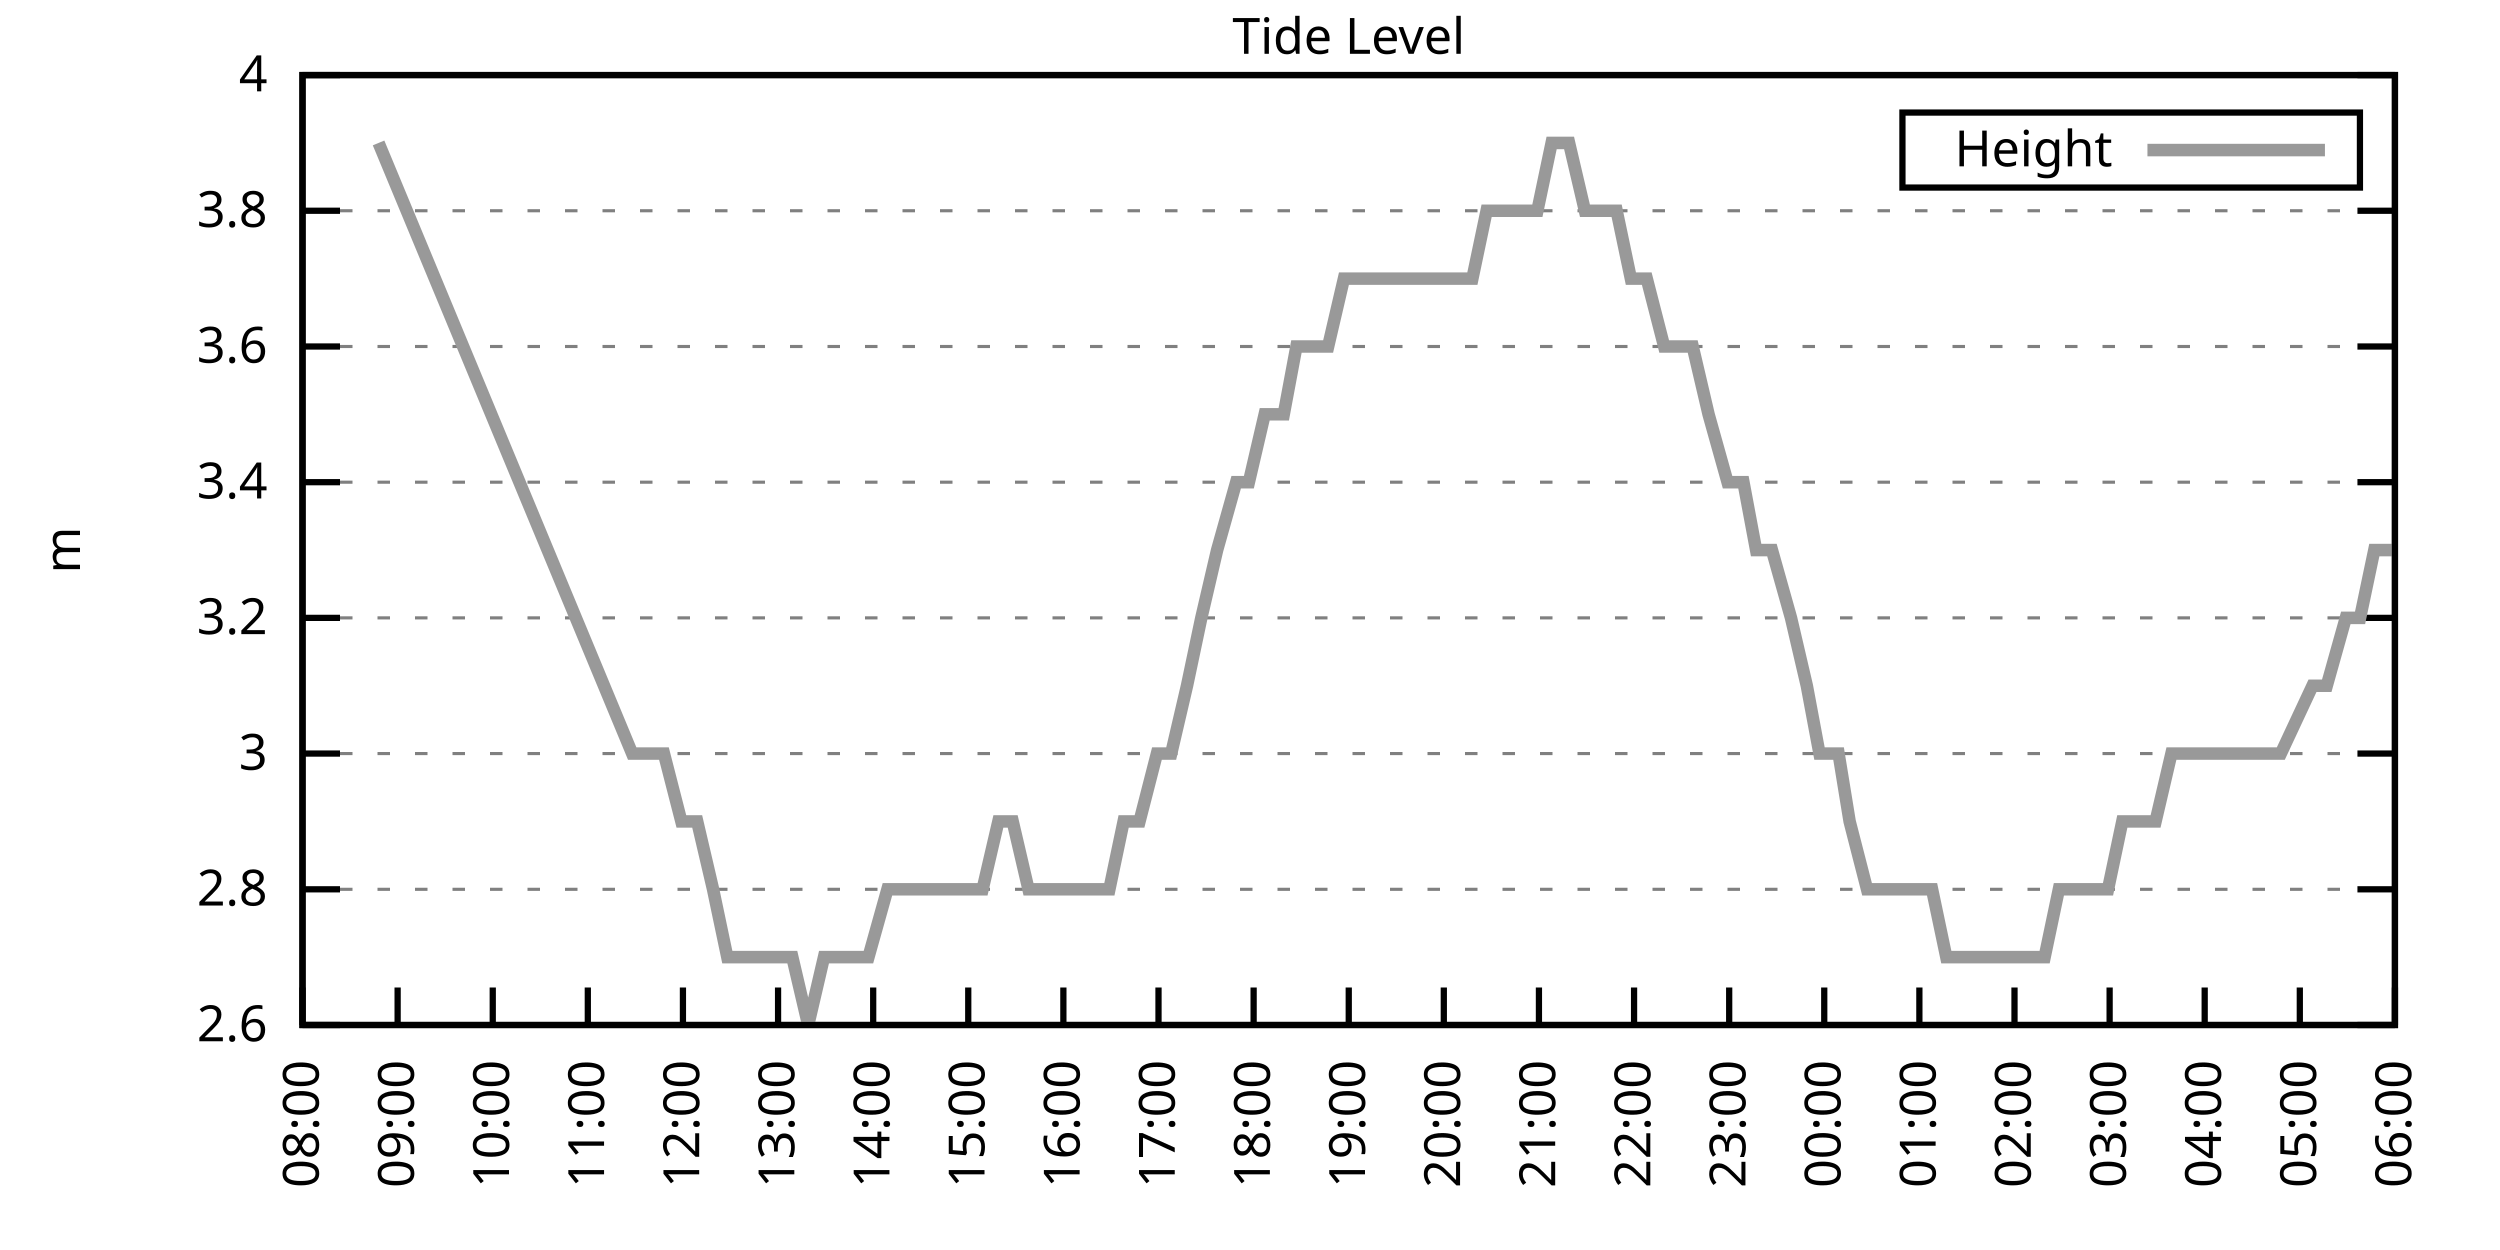
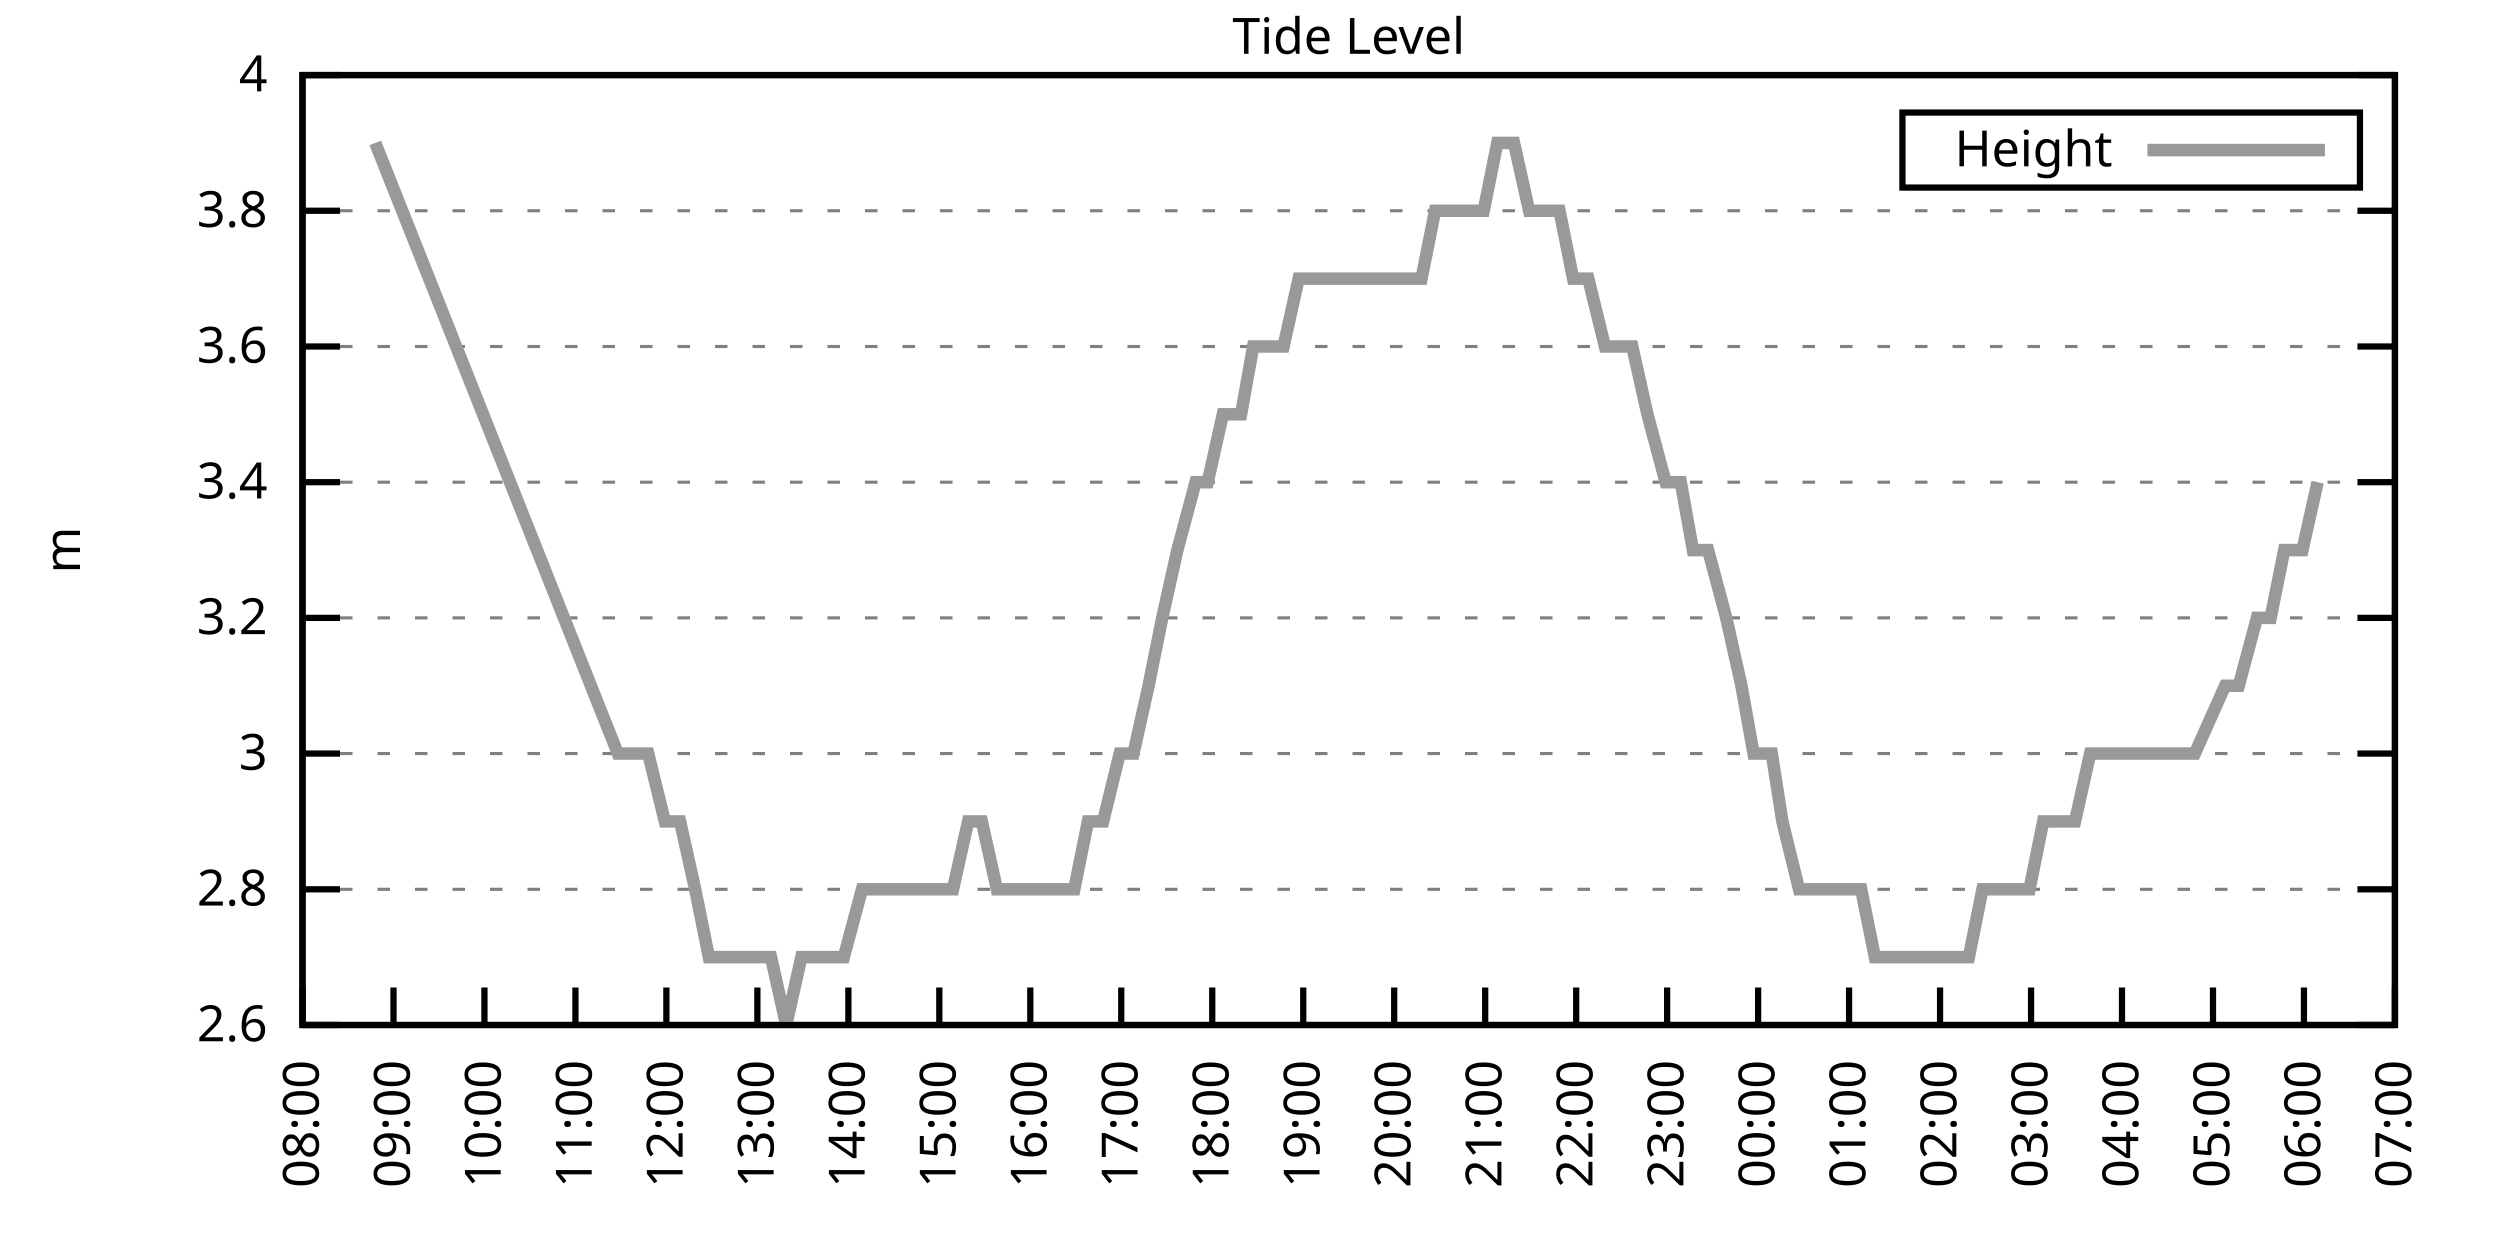
<svg xmlns="http://www.w3.org/2000/svg" xmlns:xlink="http://www.w3.org/1999/xlink" width="400" height="200" viewBox="0 0 400 200">
  <g id="gnuplot_canvas">
    <rect x="0" y="0" width="400" height="200" fill="none" />
    <defs>
      <circle id="gpDot" r="0.5" stroke-width="0.5" stroke="currentColor" />
      <path id="gpPt0" stroke-width="0.333" stroke="currentColor" d="M-1,0 h2 M0,-1 v2" />
      <path id="gpPt1" stroke-width="0.333" stroke="currentColor" d="M-1,-1 L1,1 M1,-1 L-1,1" />
      <path id="gpPt2" stroke-width="0.333" stroke="currentColor" d="M-1,0 L1,0 M0,-1 L0,1 M-1,-1 L1,1 M-1,1 L1,-1" />
      <rect id="gpPt3" stroke-width="0.333" stroke="currentColor" x="-1" y="-1" width="2" height="2" />
      <rect id="gpPt4" stroke-width="0.333" stroke="currentColor" fill="currentColor" x="-1" y="-1" width="2" height="2" />
      <circle id="gpPt5" stroke-width="0.333" stroke="currentColor" cx="0" cy="0" r="1" />
      <use xlink:href="#gpPt5" id="gpPt6" fill="currentColor" stroke="none" />
      <path id="gpPt7" stroke-width="0.333" stroke="currentColor" d="M0,-1.33 L-1.33,0.67 L1.33,0.67 z" />
      <use xlink:href="#gpPt7" id="gpPt8" fill="currentColor" stroke="none" />
      <use xlink:href="#gpPt7" id="gpPt9" stroke="currentColor" transform="rotate(180)" />
      <use xlink:href="#gpPt9" id="gpPt10" fill="currentColor" stroke="none" />
      <use xlink:href="#gpPt3" id="gpPt11" stroke="currentColor" transform="rotate(45)" />
      <use xlink:href="#gpPt11" id="gpPt12" fill="currentColor" stroke="none" />
      <path id="gpPt13" stroke-width="0.333" stroke="currentColor" d="M0,1.330 L1.265,0.411 L0.782,-1.067 L-0.782,-1.076 L-1.265,0.411 z" />
      <use xlink:href="#gpPt13" id="gpPt14" fill="currentColor" stroke="none" />
      <filter id="textbox" filterUnits="objectBoundingBox" x="0" y="0" height="1" width="1">
        <feFlood flood-color="white" flood-opacity="1" result="bgnd" />
        <feComposite in="SourceGraphic" in2="bgnd" operator="atop" />
      </filter>
      <filter id="greybox" filterUnits="objectBoundingBox" x="0" y="0" height="1" width="1">
        <feFlood flood-color="lightgrey" flood-opacity="1" result="grey" />
        <feComposite in="SourceGraphic" in2="grey" operator="atop" />
      </filter>
    </defs>
    <g fill="none" color="white" stroke="currentColor" stroke-width="1.00" stroke-linecap="butt" stroke-linejoin="miter">
</g>
    <g fill="none" color="black" stroke="currentColor" stroke-width="1.00" stroke-linecap="butt" stroke-linejoin="miter">
      <g stroke="none" shape-rendering="crispEdges">
        <polygon fill="rgb(255, 255, 255)" points="48.40,164.00 383.18,164.00 383.18,12.02 48.40,12.02 " />
      </g>
    </g>
    <g fill="none" color="black" stroke="currentColor" stroke-width="1.00" stroke-linecap="butt" stroke-linejoin="miter">
</g>
    <g fill="none" color="black" stroke="black" stroke-width="0.50" stroke-linecap="butt" stroke-linejoin="miter">
</g>
    <g fill="none" color="gray" stroke="currentColor" stroke-width="0.50" stroke-linecap="butt" stroke-linejoin="miter">
      <path stroke="gray" stroke-dasharray="2,4" class="gridline" d="M48.40,164.00 L383.19,164.00  " />
    </g>
    <g fill="none" color="gray" stroke="gray" stroke-width="1.00" stroke-linecap="butt" stroke-linejoin="miter">
</g>
    <g fill="none" color="black" stroke="currentColor" stroke-width="1.00" stroke-linecap="butt" stroke-linejoin="miter">
      <path stroke="black" d="M48.40,164.00 L54.40,164.00 M383.19,164.00 L377.19,164.00  " />
      <g transform="translate(42.80,166.60)" stroke="none" fill="black" font-family="Sans" font-size="8.00" text-anchor="end">
        <text>
          <tspan font-family="Sans"> 2.6</tspan>
        </text>
      </g>
    </g>
    <g fill="none" color="black" stroke="currentColor" stroke-width="1.00" stroke-linecap="butt" stroke-linejoin="miter">
</g>
    <g fill="none" color="black" stroke="black" stroke-width="0.50" stroke-linecap="butt" stroke-linejoin="miter">
</g>
    <g fill="none" color="gray" stroke="currentColor" stroke-width="0.50" stroke-linecap="butt" stroke-linejoin="miter">
      <path stroke="gray" stroke-dasharray="2,4" class="gridline" d="M48.40,142.29 L383.19,142.29  " />
    </g>
    <g fill="none" color="gray" stroke="gray" stroke-width="1.00" stroke-linecap="butt" stroke-linejoin="miter">
</g>
    <g fill="none" color="black" stroke="currentColor" stroke-width="1.00" stroke-linecap="butt" stroke-linejoin="miter">
      <path stroke="black" d="M48.40,142.29 L54.40,142.29 M383.19,142.29 L377.19,142.29  " />
      <g transform="translate(42.80,144.89)" stroke="none" fill="black" font-family="Sans" font-size="8.00" text-anchor="end">
        <text>
          <tspan font-family="Sans"> 2.8</tspan>
        </text>
      </g>
    </g>
    <g fill="none" color="black" stroke="currentColor" stroke-width="1.00" stroke-linecap="butt" stroke-linejoin="miter">
</g>
    <g fill="none" color="black" stroke="black" stroke-width="0.50" stroke-linecap="butt" stroke-linejoin="miter">
</g>
    <g fill="none" color="gray" stroke="currentColor" stroke-width="0.50" stroke-linecap="butt" stroke-linejoin="miter">
      <path stroke="gray" stroke-dasharray="2,4" class="gridline" d="M48.40,120.57 L383.19,120.57  " />
    </g>
    <g fill="none" color="gray" stroke="gray" stroke-width="1.00" stroke-linecap="butt" stroke-linejoin="miter">
</g>
    <g fill="none" color="black" stroke="currentColor" stroke-width="1.00" stroke-linecap="butt" stroke-linejoin="miter">
      <path stroke="black" d="M48.40,120.57 L54.40,120.57 M383.19,120.57 L377.19,120.57  " />
      <g transform="translate(42.80,123.17)" stroke="none" fill="black" font-family="Sans" font-size="8.00" text-anchor="end">
        <text>
          <tspan font-family="Sans"> 3</tspan>
        </text>
      </g>
    </g>
    <g fill="none" color="black" stroke="currentColor" stroke-width="1.00" stroke-linecap="butt" stroke-linejoin="miter">
</g>
    <g fill="none" color="black" stroke="black" stroke-width="0.50" stroke-linecap="butt" stroke-linejoin="miter">
</g>
    <g fill="none" color="gray" stroke="currentColor" stroke-width="0.50" stroke-linecap="butt" stroke-linejoin="miter">
      <path stroke="gray" stroke-dasharray="2,4" class="gridline" d="M48.40,98.86 L383.19,98.86  " />
    </g>
    <g fill="none" color="gray" stroke="gray" stroke-width="1.00" stroke-linecap="butt" stroke-linejoin="miter">
</g>
    <g fill="none" color="black" stroke="currentColor" stroke-width="1.00" stroke-linecap="butt" stroke-linejoin="miter">
      <path stroke="black" d="M48.40,98.86 L54.40,98.86 M383.19,98.86 L377.19,98.86  " />
      <g transform="translate(42.80,101.46)" stroke="none" fill="black" font-family="Sans" font-size="8.00" text-anchor="end">
        <text>
          <tspan font-family="Sans"> 3.2</tspan>
        </text>
      </g>
    </g>
    <g fill="none" color="black" stroke="currentColor" stroke-width="1.00" stroke-linecap="butt" stroke-linejoin="miter">
</g>
    <g fill="none" color="black" stroke="black" stroke-width="0.50" stroke-linecap="butt" stroke-linejoin="miter">
</g>
    <g fill="none" color="gray" stroke="currentColor" stroke-width="0.50" stroke-linecap="butt" stroke-linejoin="miter">
      <path stroke="gray" stroke-dasharray="2,4" class="gridline" d="M48.40,77.15 L383.19,77.15  " />
    </g>
    <g fill="none" color="gray" stroke="gray" stroke-width="1.00" stroke-linecap="butt" stroke-linejoin="miter">
</g>
    <g fill="none" color="black" stroke="currentColor" stroke-width="1.00" stroke-linecap="butt" stroke-linejoin="miter">
      <path stroke="black" d="M48.40,77.15 L54.40,77.15 M383.19,77.15 L377.19,77.15  " />
      <g transform="translate(42.80,79.75)" stroke="none" fill="black" font-family="Sans" font-size="8.00" text-anchor="end">
        <text>
          <tspan font-family="Sans"> 3.4</tspan>
        </text>
      </g>
    </g>
    <g fill="none" color="black" stroke="currentColor" stroke-width="1.00" stroke-linecap="butt" stroke-linejoin="miter">
</g>
    <g fill="none" color="black" stroke="black" stroke-width="0.50" stroke-linecap="butt" stroke-linejoin="miter">
</g>
    <g fill="none" color="gray" stroke="currentColor" stroke-width="0.50" stroke-linecap="butt" stroke-linejoin="miter">
      <path stroke="gray" stroke-dasharray="2,4" class="gridline" d="M48.40,55.44 L383.19,55.44  " />
    </g>
    <g fill="none" color="gray" stroke="gray" stroke-width="1.00" stroke-linecap="butt" stroke-linejoin="miter">
</g>
    <g fill="none" color="black" stroke="currentColor" stroke-width="1.00" stroke-linecap="butt" stroke-linejoin="miter">
      <path stroke="black" d="M48.40,55.44 L54.40,55.44 M383.19,55.44 L377.19,55.44  " />
      <g transform="translate(42.80,58.04)" stroke="none" fill="black" font-family="Sans" font-size="8.00" text-anchor="end">
        <text>
          <tspan font-family="Sans"> 3.6</tspan>
        </text>
      </g>
    </g>
    <g fill="none" color="black" stroke="currentColor" stroke-width="1.00" stroke-linecap="butt" stroke-linejoin="miter">
</g>
    <g fill="none" color="black" stroke="black" stroke-width="0.50" stroke-linecap="butt" stroke-linejoin="miter">
</g>
    <g fill="none" color="gray" stroke="currentColor" stroke-width="0.50" stroke-linecap="butt" stroke-linejoin="miter">
      <path stroke="gray" stroke-dasharray="2,4" class="gridline" d="M48.40,33.72 L383.19,33.72  " />
    </g>
    <g fill="none" color="gray" stroke="gray" stroke-width="1.00" stroke-linecap="butt" stroke-linejoin="miter">
</g>
    <g fill="none" color="black" stroke="currentColor" stroke-width="1.00" stroke-linecap="butt" stroke-linejoin="miter">
      <path stroke="black" d="M48.40,33.72 L54.40,33.72 M383.19,33.72 L377.19,33.72  " />
      <g transform="translate(42.80,36.32)" stroke="none" fill="black" font-family="Sans" font-size="8.00" text-anchor="end">
        <text>
          <tspan font-family="Sans"> 3.8</tspan>
        </text>
      </g>
    </g>
    <g fill="none" color="black" stroke="currentColor" stroke-width="1.00" stroke-linecap="butt" stroke-linejoin="miter">
</g>
    <g fill="none" color="black" stroke="black" stroke-width="0.50" stroke-linecap="butt" stroke-linejoin="miter">
</g>
    <g fill="none" color="gray" stroke="currentColor" stroke-width="0.50" stroke-linecap="butt" stroke-linejoin="miter">
      <path stroke="gray" stroke-dasharray="2,4" class="gridline" d="M48.40,12.01 L383.19,12.01  " />
    </g>
    <g fill="none" color="gray" stroke="gray" stroke-width="1.00" stroke-linecap="butt" stroke-linejoin="miter">
</g>
    <g fill="none" color="black" stroke="currentColor" stroke-width="1.00" stroke-linecap="butt" stroke-linejoin="miter">
      <path stroke="black" d="M48.40,12.01 L54.40,12.01 M383.19,12.01 L377.19,12.01  " />
      <g transform="translate(42.80,14.61)" stroke="none" fill="black" font-family="Sans" font-size="8.00" text-anchor="end">
        <text>
          <tspan font-family="Sans"> 4</tspan>
        </text>
      </g>
    </g>
    <g fill="none" color="black" stroke="currentColor" stroke-width="1.00" stroke-linecap="butt" stroke-linejoin="miter">
      <path stroke="black" d="M48.40,164.00 L48.40,158.00  " />
      <g transform="translate(51.00,169.60) rotate(270.00)" stroke="none" fill="black" font-family="Sans" font-size="8.00" text-anchor="end">
        <text>
          <tspan font-family="Sans">08:00</tspan>
        </text>
      </g>
    </g>
    <g fill="none" color="black" stroke="currentColor" stroke-width="1.00" stroke-linecap="butt" stroke-linejoin="miter">
-       <path stroke="black" d="M63.62,164.00 L63.62,158.00  " />
-       <g transform="translate(66.22,169.60) rotate(270.00)" stroke="none" fill="black" font-family="Sans" font-size="8.00" text-anchor="end">
+       <path stroke="black" d="M62.96,164.00 L62.96,158.00  " />
+       <g transform="translate(65.56,169.60) rotate(270.00)" stroke="none" fill="black" font-family="Sans" font-size="8.00" text-anchor="end">
        <text>
          <tspan font-family="Sans">09:00</tspan>
        </text>
      </g>
    </g>
    <g fill="none" color="black" stroke="currentColor" stroke-width="1.00" stroke-linecap="butt" stroke-linejoin="miter">
-       <path stroke="black" d="M78.84,164.00 L78.84,158.00  " />
-       <g transform="translate(81.44,169.60) rotate(270.00)" stroke="none" fill="black" font-family="Sans" font-size="8.00" text-anchor="end">
+       <path stroke="black" d="M77.51,164.00 L77.51,158.00  " />
+       <g transform="translate(80.11,169.60) rotate(270.00)" stroke="none" fill="black" font-family="Sans" font-size="8.00" text-anchor="end">
        <text>
          <tspan font-family="Sans">10:00</tspan>
        </text>
      </g>
    </g>
    <g fill="none" color="black" stroke="currentColor" stroke-width="1.00" stroke-linecap="butt" stroke-linejoin="miter">
-       <path stroke="black" d="M94.05,164.00 L94.05,158.00  " />
-       <g transform="translate(96.65,169.60) rotate(270.00)" stroke="none" fill="black" font-family="Sans" font-size="8.00" text-anchor="end">
+       <path stroke="black" d="M92.07,164.00 L92.07,158.00  " />
+       <g transform="translate(94.67,169.60) rotate(270.00)" stroke="none" fill="black" font-family="Sans" font-size="8.00" text-anchor="end">
        <text>
          <tspan font-family="Sans">11:00</tspan>
        </text>
      </g>
    </g>
    <g fill="none" color="black" stroke="currentColor" stroke-width="1.00" stroke-linecap="butt" stroke-linejoin="miter">
-       <path stroke="black" d="M109.27,164.00 L109.27,158.00  " />
-       <g transform="translate(111.87,169.60) rotate(270.00)" stroke="none" fill="black" font-family="Sans" font-size="8.00" text-anchor="end">
+       <path stroke="black" d="M106.62,164.00 L106.62,158.00  " />
+       <g transform="translate(109.22,169.60) rotate(270.00)" stroke="none" fill="black" font-family="Sans" font-size="8.00" text-anchor="end">
        <text>
          <tspan font-family="Sans">12:00</tspan>
        </text>
      </g>
    </g>
    <g fill="none" color="black" stroke="currentColor" stroke-width="1.00" stroke-linecap="butt" stroke-linejoin="miter">
-       <path stroke="black" d="M124.49,164.00 L124.49,158.00  " />
-       <g transform="translate(127.09,169.60) rotate(270.00)" stroke="none" fill="black" font-family="Sans" font-size="8.00" text-anchor="end">
+       <path stroke="black" d="M121.18,164.00 L121.18,158.00  " />
+       <g transform="translate(123.78,169.60) rotate(270.00)" stroke="none" fill="black" font-family="Sans" font-size="8.00" text-anchor="end">
        <text>
          <tspan font-family="Sans">13:00</tspan>
        </text>
      </g>
    </g>
    <g fill="none" color="black" stroke="currentColor" stroke-width="1.00" stroke-linecap="butt" stroke-linejoin="miter">
-       <path stroke="black" d="M139.71,164.00 L139.71,158.00  " />
-       <g transform="translate(142.31,169.60) rotate(270.00)" stroke="none" fill="black" font-family="Sans" font-size="8.00" text-anchor="end">
+       <path stroke="black" d="M135.74,164.00 L135.74,158.00  " />
+       <g transform="translate(138.34,169.60) rotate(270.00)" stroke="none" fill="black" font-family="Sans" font-size="8.00" text-anchor="end">
        <text>
          <tspan font-family="Sans">14:00</tspan>
        </text>
      </g>
    </g>
    <g fill="none" color="black" stroke="currentColor" stroke-width="1.00" stroke-linecap="butt" stroke-linejoin="miter">
-       <path stroke="black" d="M154.92,164.00 L154.92,158.00  " />
-       <g transform="translate(157.52,169.60) rotate(270.00)" stroke="none" fill="black" font-family="Sans" font-size="8.00" text-anchor="end">
+       <path stroke="black" d="M150.29,164.00 L150.29,158.00  " />
+       <g transform="translate(152.89,169.60) rotate(270.00)" stroke="none" fill="black" font-family="Sans" font-size="8.00" text-anchor="end">
        <text>
          <tspan font-family="Sans">15:00</tspan>
        </text>
      </g>
    </g>
    <g fill="none" color="black" stroke="currentColor" stroke-width="1.00" stroke-linecap="butt" stroke-linejoin="miter">
-       <path stroke="black" d="M170.14,164.00 L170.14,158.00  " />
-       <g transform="translate(172.74,169.60) rotate(270.00)" stroke="none" fill="black" font-family="Sans" font-size="8.00" text-anchor="end">
+       <path stroke="black" d="M164.85,164.00 L164.85,158.00  " />
+       <g transform="translate(167.45,169.60) rotate(270.00)" stroke="none" fill="black" font-family="Sans" font-size="8.00" text-anchor="end">
        <text>
          <tspan font-family="Sans">16:00</tspan>
        </text>
      </g>
    </g>
    <g fill="none" color="black" stroke="currentColor" stroke-width="1.00" stroke-linecap="butt" stroke-linejoin="miter">
-       <path stroke="black" d="M185.36,164.00 L185.36,158.00  " />
-       <g transform="translate(187.96,169.60) rotate(270.00)" stroke="none" fill="black" font-family="Sans" font-size="8.00" text-anchor="end">
+       <path stroke="black" d="M179.40,164.00 L179.40,158.00  " />
+       <g transform="translate(182.00,169.60) rotate(270.00)" stroke="none" fill="black" font-family="Sans" font-size="8.00" text-anchor="end">
        <text>
          <tspan font-family="Sans">17:00</tspan>
        </text>
      </g>
    </g>
    <g fill="none" color="black" stroke="currentColor" stroke-width="1.00" stroke-linecap="butt" stroke-linejoin="miter">
-       <path stroke="black" d="M200.58,164.00 L200.58,158.00  " />
-       <g transform="translate(203.18,169.60) rotate(270.00)" stroke="none" fill="black" font-family="Sans" font-size="8.00" text-anchor="end">
+       <path stroke="black" d="M193.96,164.00 L193.96,158.00  " />
+       <g transform="translate(196.56,169.60) rotate(270.00)" stroke="none" fill="black" font-family="Sans" font-size="8.00" text-anchor="end">
        <text>
          <tspan font-family="Sans">18:00</tspan>
        </text>
      </g>
    </g>
    <g fill="none" color="black" stroke="currentColor" stroke-width="1.00" stroke-linecap="butt" stroke-linejoin="miter">
-       <path stroke="black" d="M215.80,164.00 L215.80,158.00  " />
-       <g transform="translate(218.40,169.60) rotate(270.00)" stroke="none" fill="black" font-family="Sans" font-size="8.00" text-anchor="end">
+       <path stroke="black" d="M208.52,164.00 L208.52,158.00  " />
+       <g transform="translate(211.12,169.60) rotate(270.00)" stroke="none" fill="black" font-family="Sans" font-size="8.00" text-anchor="end">
        <text>
          <tspan font-family="Sans">19:00</tspan>
        </text>
      </g>
    </g>
    <g fill="none" color="black" stroke="currentColor" stroke-width="1.00" stroke-linecap="butt" stroke-linejoin="miter">
-       <path stroke="black" d="M231.01,164.00 L231.01,158.00  " />
-       <g transform="translate(233.61,169.60) rotate(270.00)" stroke="none" fill="black" font-family="Sans" font-size="8.00" text-anchor="end">
+       <path stroke="black" d="M223.07,164.00 L223.07,158.00  " />
+       <g transform="translate(225.67,169.60) rotate(270.00)" stroke="none" fill="black" font-family="Sans" font-size="8.00" text-anchor="end">
        <text>
          <tspan font-family="Sans">20:00</tspan>
        </text>
      </g>
    </g>
    <g fill="none" color="black" stroke="currentColor" stroke-width="1.00" stroke-linecap="butt" stroke-linejoin="miter">
-       <path stroke="black" d="M246.23,164.00 L246.23,158.00  " />
-       <g transform="translate(248.83,169.60) rotate(270.00)" stroke="none" fill="black" font-family="Sans" font-size="8.00" text-anchor="end">
+       <path stroke="black" d="M237.63,164.00 L237.63,158.00  " />
+       <g transform="translate(240.23,169.60) rotate(270.00)" stroke="none" fill="black" font-family="Sans" font-size="8.00" text-anchor="end">
        <text>
          <tspan font-family="Sans">21:00</tspan>
        </text>
      </g>
    </g>
    <g fill="none" color="black" stroke="currentColor" stroke-width="1.00" stroke-linecap="butt" stroke-linejoin="miter">
-       <path stroke="black" d="M261.45,164.00 L261.45,158.00  " />
-       <g transform="translate(264.05,169.60) rotate(270.00)" stroke="none" fill="black" font-family="Sans" font-size="8.00" text-anchor="end">
+       <path stroke="black" d="M252.19,164.00 L252.19,158.00  " />
+       <g transform="translate(254.79,169.60) rotate(270.00)" stroke="none" fill="black" font-family="Sans" font-size="8.00" text-anchor="end">
        <text>
          <tspan font-family="Sans">22:00</tspan>
        </text>
      </g>
    </g>
    <g fill="none" color="black" stroke="currentColor" stroke-width="1.00" stroke-linecap="butt" stroke-linejoin="miter">
-       <path stroke="black" d="M276.67,164.00 L276.67,158.00  " />
-       <g transform="translate(279.27,169.60) rotate(270.00)" stroke="none" fill="black" font-family="Sans" font-size="8.00" text-anchor="end">
+       <path stroke="black" d="M266.74,164.00 L266.74,158.00  " />
+       <g transform="translate(269.34,169.60) rotate(270.00)" stroke="none" fill="black" font-family="Sans" font-size="8.00" text-anchor="end">
        <text>
          <tspan font-family="Sans">23:00</tspan>
        </text>
      </g>
    </g>
    <g fill="none" color="black" stroke="currentColor" stroke-width="1.00" stroke-linecap="butt" stroke-linejoin="miter">
-       <path stroke="black" d="M291.88,164.00 L291.88,158.00  " />
-       <g transform="translate(294.48,169.60) rotate(270.00)" stroke="none" fill="black" font-family="Sans" font-size="8.00" text-anchor="end">
+       <path stroke="black" d="M281.30,164.00 L281.30,158.00  " />
+       <g transform="translate(283.90,169.60) rotate(270.00)" stroke="none" fill="black" font-family="Sans" font-size="8.00" text-anchor="end">
        <text>
          <tspan font-family="Sans">00:00</tspan>
        </text>
      </g>
    </g>
    <g fill="none" color="black" stroke="currentColor" stroke-width="1.00" stroke-linecap="butt" stroke-linejoin="miter">
-       <path stroke="black" d="M307.10,164.00 L307.10,158.00  " />
-       <g transform="translate(309.70,169.60) rotate(270.00)" stroke="none" fill="black" font-family="Sans" font-size="8.00" text-anchor="end">
+       <path stroke="black" d="M295.85,164.00 L295.85,158.00  " />
+       <g transform="translate(298.45,169.60) rotate(270.00)" stroke="none" fill="black" font-family="Sans" font-size="8.00" text-anchor="end">
        <text>
          <tspan font-family="Sans">01:00</tspan>
        </text>
      </g>
    </g>
    <g fill="none" color="black" stroke="currentColor" stroke-width="1.00" stroke-linecap="butt" stroke-linejoin="miter">
-       <path stroke="black" d="M322.32,164.00 L322.32,158.00  " />
-       <g transform="translate(324.92,169.60) rotate(270.00)" stroke="none" fill="black" font-family="Sans" font-size="8.00" text-anchor="end">
+       <path stroke="black" d="M310.41,164.00 L310.41,158.00  " />
+       <g transform="translate(313.01,169.60) rotate(270.00)" stroke="none" fill="black" font-family="Sans" font-size="8.00" text-anchor="end">
        <text>
          <tspan font-family="Sans">02:00</tspan>
        </text>
      </g>
    </g>
    <g fill="none" color="black" stroke="currentColor" stroke-width="1.00" stroke-linecap="butt" stroke-linejoin="miter">
-       <path stroke="black" d="M337.54,164.00 L337.54,158.00  " />
-       <g transform="translate(340.14,169.60) rotate(270.00)" stroke="none" fill="black" font-family="Sans" font-size="8.00" text-anchor="end">
+       <path stroke="black" d="M324.97,164.00 L324.97,158.00  " />
+       <g transform="translate(327.57,169.60) rotate(270.00)" stroke="none" fill="black" font-family="Sans" font-size="8.00" text-anchor="end">
        <text>
          <tspan font-family="Sans">03:00</tspan>
        </text>
      </g>
    </g>
    <g fill="none" color="black" stroke="currentColor" stroke-width="1.00" stroke-linecap="butt" stroke-linejoin="miter">
-       <path stroke="black" d="M352.75,164.00 L352.75,158.00  " />
-       <g transform="translate(355.35,169.60) rotate(270.00)" stroke="none" fill="black" font-family="Sans" font-size="8.00" text-anchor="end">
+       <path stroke="black" d="M339.52,164.00 L339.52,158.00  " />
+       <g transform="translate(342.12,169.60) rotate(270.00)" stroke="none" fill="black" font-family="Sans" font-size="8.00" text-anchor="end">
        <text>
          <tspan font-family="Sans">04:00</tspan>
        </text>
      </g>
    </g>
    <g fill="none" color="black" stroke="currentColor" stroke-width="1.00" stroke-linecap="butt" stroke-linejoin="miter">
-       <path stroke="black" d="M367.97,164.00 L367.97,158.00  " />
-       <g transform="translate(370.57,169.60) rotate(270.00)" stroke="none" fill="black" font-family="Sans" font-size="8.00" text-anchor="end">
+       <path stroke="black" d="M354.08,164.00 L354.08,158.00  " />
+       <g transform="translate(356.68,169.60) rotate(270.00)" stroke="none" fill="black" font-family="Sans" font-size="8.00" text-anchor="end">
        <text>
          <tspan font-family="Sans">05:00</tspan>
+         </text>
+       </g>
+     </g>
+     <g fill="none" color="black" stroke="currentColor" stroke-width="1.00" stroke-linecap="butt" stroke-linejoin="miter">
+       <path stroke="black" d="M368.63,164.00 L368.63,158.00  " />
+       <g transform="translate(371.23,169.60) rotate(270.00)" stroke="none" fill="black" font-family="Sans" font-size="8.00" text-anchor="end">
+         <text>
+           <tspan font-family="Sans">06:00</tspan>
        </text>
      </g>
    </g>
    <g fill="none" color="black" stroke="currentColor" stroke-width="1.00" stroke-linecap="butt" stroke-linejoin="miter">
      <path stroke="black" d="M383.19,164.00 L383.19,158.00  " />
      <g transform="translate(385.79,169.60) rotate(270.00)" stroke="none" fill="black" font-family="Sans" font-size="8.00" text-anchor="end">
        <text>
-           <tspan font-family="Sans">06:00</tspan>
+           <tspan font-family="Sans">07:00</tspan>
        </text>
      </g>
    </g>
    <g fill="none" color="black" stroke="currentColor" stroke-width="1.00" stroke-linecap="butt" stroke-linejoin="miter">
</g>
    <g fill="none" color="black" stroke="currentColor" stroke-width="1.00" stroke-linecap="butt" stroke-linejoin="miter">
      <path stroke="black" d="M48.40,12.01 L48.40,164.00 L383.19,164.00 L383.19,12.01 L48.40,12.01 Z  " />
    </g>
    <g fill="none" color="black" stroke="currentColor" stroke-width="1.00" stroke-linecap="butt" stroke-linejoin="miter">
</g>
    <g fill="none" color="black" stroke="currentColor" stroke-width="1.00" stroke-linecap="butt" stroke-linejoin="miter">
      <path stroke="black" d="M304.39,30.01 L304.39,18.01 L377.59,18.01 L377.59,30.01 L304.39,30.01 Z  " />
    </g>
    <g id="Tide_level_plot_1">
      <g fill="none" color="white" stroke="black" stroke-width="2.00" stroke-linecap="butt" stroke-linejoin="miter">
</g>
      <g fill="none" color="black" stroke="currentColor" stroke-width="2.00" stroke-linecap="butt" stroke-linejoin="miter">
        <g transform="translate(337.99,26.61)" stroke="none" fill="black" font-family="Sans" font-size="8.00" text-anchor="end">
          <text>
            <tspan font-family="Sans">Height</tspan>
          </text>
        </g>
      </g>
      <g fill="none" color="black" stroke="currentColor" stroke-width="2.00" stroke-linecap="butt" stroke-linejoin="miter">
-         <path stroke="rgb(153, 153, 153)" d="M343.59,24.01 L371.99,24.01 M60.57,22.87 L101.15,120.57 L103.44,120.57 L106.23,120.57 L109.02,131.43 L111.55,131.43   L114.09,142.29 L116.37,153.14 L119.16,153.14 L121.70,153.14 L123.73,153.14 L126.77,153.14 L129.31,164.00 L131.84,153.14   L134.38,153.14 L136.66,153.14 L138.95,153.14 L141.99,142.29 L144.27,142.29 L146.81,142.29 L149.60,142.29 L152.13,142.29   L154.67,142.29 L157.21,142.29 L159.74,131.43 L162.03,131.43 L164.56,142.29 L167.35,142.29 L169.63,142.29 L172.17,142.29   L174.96,142.29 L177.50,142.29 L179.78,131.43 L182.32,131.43 L185.11,120.57 L187.39,120.57 L189.92,109.72 L192.21,98.86   L194.74,88.01 L197.79,77.15 L199.82,77.15 L202.35,66.29 L205.40,66.29 L207.43,55.44 L210.47,55.44 L212.50,55.44   L215.03,44.58 L218.08,44.58 L220.36,44.58 L222.64,44.58 L225.69,44.58 L227.97,44.58 L230.25,44.58 L233.30,44.58   L235.58,44.58 L237.86,33.72 L240.90,33.72 L243.44,33.72 L245.98,33.72 L248.26,22.87 L251.05,22.87 L253.59,33.72   L255.61,33.72 L258.66,33.72 L260.94,44.58 L263.48,44.58 L266.27,55.44 L268.30,55.44 L270.83,55.44 L273.37,66.29   L276.41,77.15 L278.95,77.15 L280.98,88.01 L283.51,88.01 L286.56,98.86 L289.09,109.72 L291.12,120.57 L294.17,120.57   L295.94,131.43 L298.73,142.29 L301.52,142.29 L304.31,142.29 L306.59,142.29 L309.13,142.29 L311.41,153.14 L313.44,153.14   L316.74,153.14 L319.53,153.14 L322.07,153.14 L324.09,153.14 L327.14,153.14 L329.42,142.29 L334.24,142.29 L337.28,142.29   L339.57,131.43 L342.36,131.43 L344.89,131.43 L347.43,120.57 L348.95,120.57 L351.74,120.57 L354.53,120.57 L360.11,120.57   L362.65,120.57 L364.93,120.57 L370.00,109.72 L372.28,109.72 L375.33,98.86 L377.61,98.86 L379.89,88.01 L382.94,88.01    " />
+         <path stroke="rgb(153, 153, 153)" d="M343.59,24.01 L371.99,24.01 M60.04,22.87 L98.86,120.57 L101.04,120.57 L103.71,120.57 L106.38,131.43 L108.81,131.43   L111.23,142.29 L113.42,153.14 L116.09,153.14 L118.51,153.14 L120.45,153.14 L123.36,153.14 L125.79,164.00 L128.22,153.14   L130.64,153.14 L132.83,153.14 L135.01,153.14 L137.92,142.29 L140.10,142.29 L142.53,142.29 L145.20,142.29 L147.62,142.29   L150.05,142.29 L152.48,142.29 L154.90,131.43 L157.09,131.43 L159.51,142.29 L162.18,142.29 L164.36,142.29 L166.79,142.29   L169.46,142.29 L171.88,142.29 L174.07,131.43 L176.49,131.43 L179.16,120.57 L181.35,120.57 L183.77,109.72 L185.96,98.86   L188.38,88.01 L191.29,77.15 L193.23,77.15 L195.66,66.29 L198.57,66.29 L200.51,55.44 L203.42,55.44 L205.36,55.44   L207.79,44.58 L210.70,44.58 L212.88,44.58 L215.07,44.58 L217.98,44.58 L220.16,44.58 L222.35,44.58 L225.26,44.58   L227.44,44.58 L229.62,33.72 L232.53,33.72 L234.96,33.72 L237.39,33.72 L239.57,22.87 L242.24,22.87 L244.66,33.72   L246.61,33.72 L249.52,33.72 L251.70,44.58 L254.13,44.58 L256.79,55.44 L258.74,55.44 L261.16,55.44 L263.59,66.29   L266.50,77.15 L268.92,77.15 L270.87,88.01 L273.29,88.01 L276.20,98.86 L278.63,109.72 L280.57,120.57 L283.48,120.57   L285.18,131.43 L287.85,142.29 L290.52,142.29 L293.18,142.29 L295.37,142.29 L297.79,142.29 L299.98,153.14 L301.92,153.14   L305.07,153.14 L307.74,153.14 L310.17,153.14 L312.11,153.14 L315.02,153.14 L317.20,142.29 L321.81,142.29 L324.72,142.29   L326.91,131.43 L329.58,131.43 L332.00,131.43 L334.43,120.57 L335.88,120.57 L338.55,120.57 L341.22,120.57 L346.56,120.57   L348.98,120.57 L351.17,120.57 L356.02,109.72 L358.20,109.72 L361.11,98.86 L363.30,98.86 L365.48,88.01 L368.39,88.01   L370.82,77.15  " />
      </g>
    </g>
    <g fill="none" color="black" stroke="currentColor" stroke-width="2.00" stroke-linecap="butt" stroke-linejoin="miter">
</g>
    <g fill="none" color="black" stroke="black" stroke-width="1.00" stroke-linecap="butt" stroke-linejoin="miter">
</g>
    <g fill="none" color="black" stroke="currentColor" stroke-width="1.00" stroke-linecap="butt" stroke-linejoin="miter">
      <path stroke="black" d="M48.40,12.01 L48.40,164.00 L383.19,164.00 L383.19,12.01 L48.40,12.01 Z  " />
      <g transform="translate(12.80,88.01) rotate(270.00)" stroke="none" fill="black" font-family="Sans" font-size="8.00" text-anchor="middle">
        <text>
          <tspan font-family="Sans">m</tspan>
        </text>
      </g>
    </g>
    <g fill="none" color="black" stroke="currentColor" stroke-width="1.00" stroke-linecap="butt" stroke-linejoin="miter">
</g>
    <g fill="none" color="black" stroke="currentColor" stroke-width="1.00" stroke-linecap="butt" stroke-linejoin="miter">
      <g transform="translate(215.79,8.61)" stroke="none" fill="black" font-family="Sans" font-size="8.00" text-anchor="middle">
        <text>
          <tspan font-family="Sans">Tide Level</tspan>
        </text>
      </g>
    </g>
    <g fill="none" color="black" stroke="currentColor" stroke-width="1.00" stroke-linecap="butt" stroke-linejoin="miter">
</g>
  </g>
</svg>
